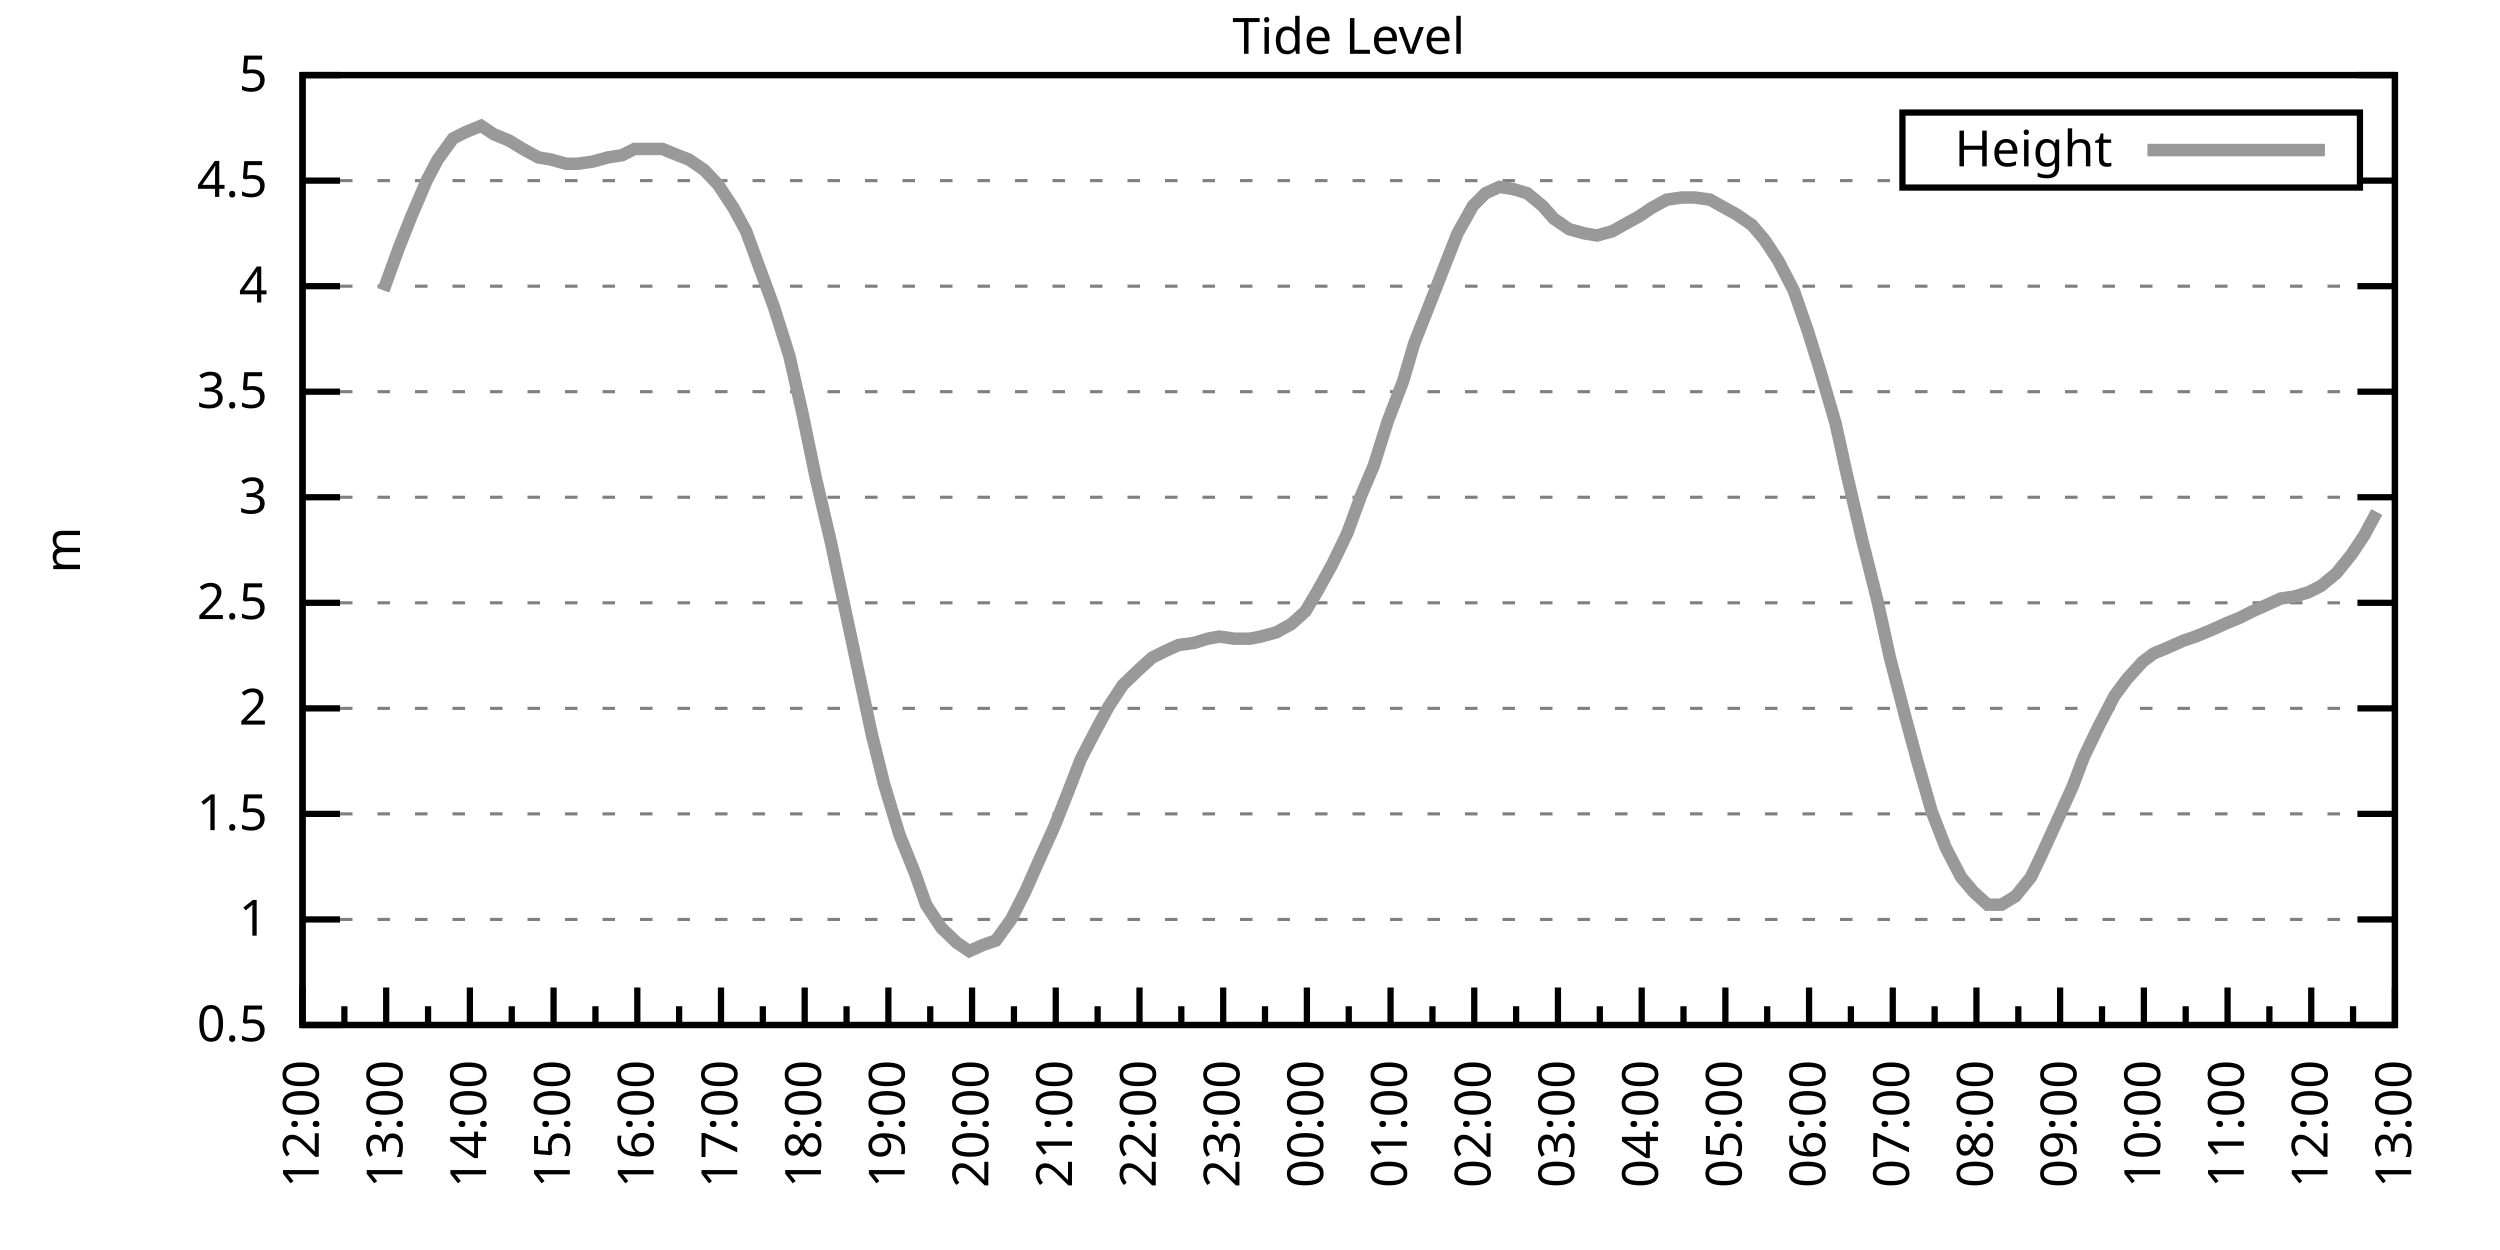
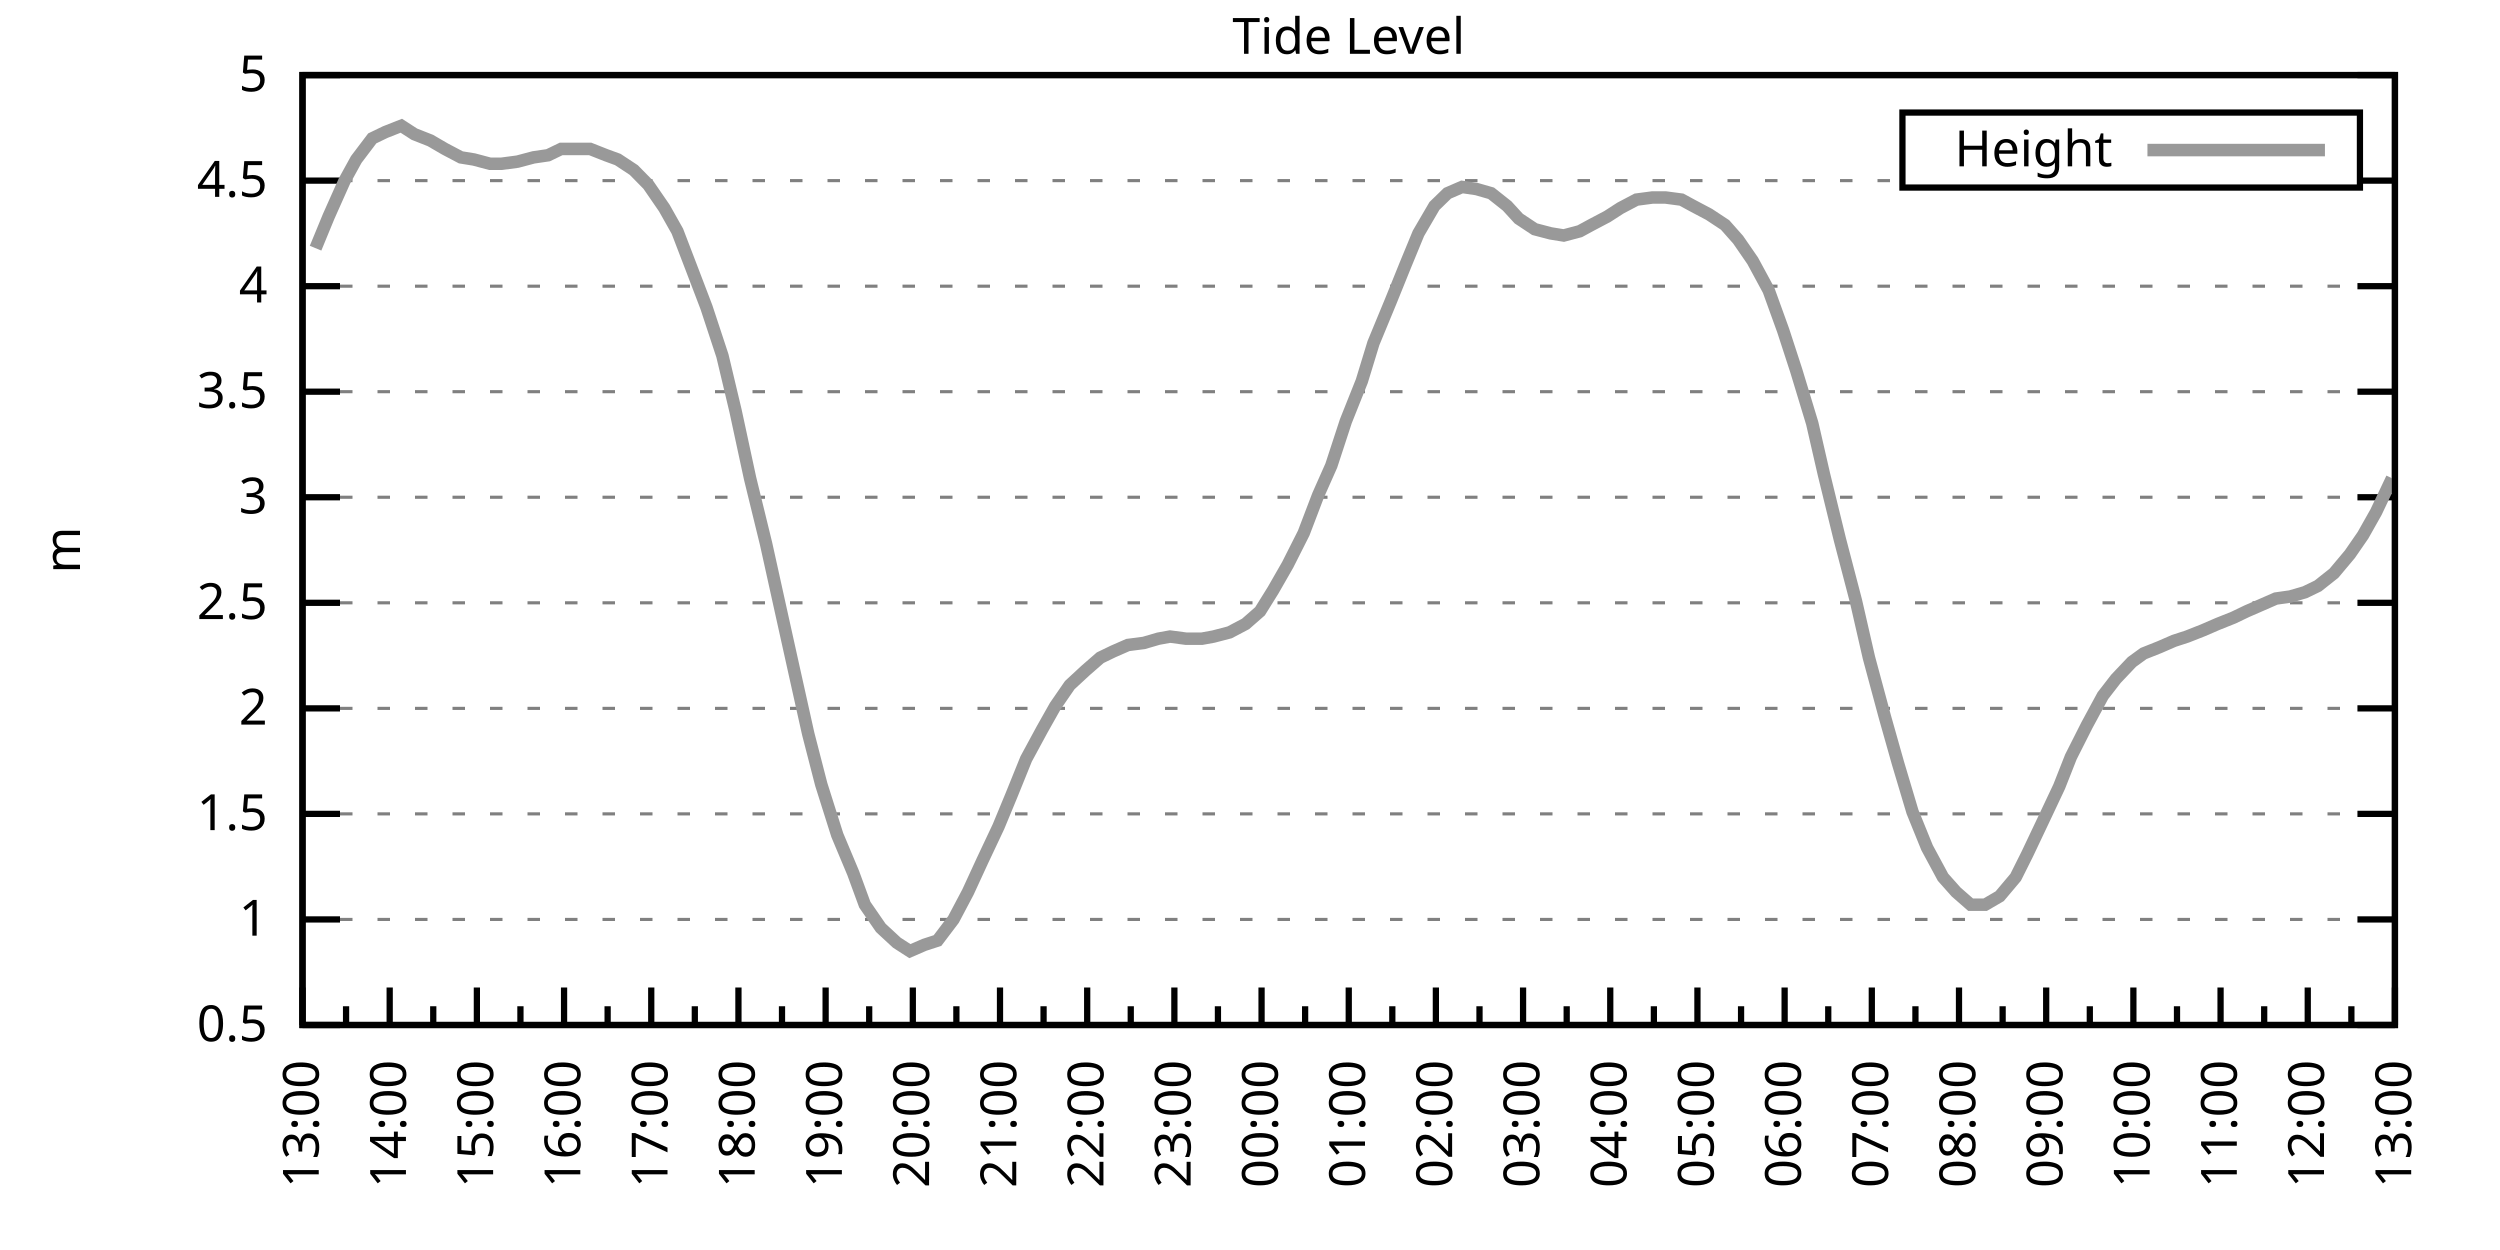
<svg xmlns="http://www.w3.org/2000/svg" xmlns:xlink="http://www.w3.org/1999/xlink" width="400" height="200" viewBox="0 0 400 200">
  <g id="gnuplot_canvas">
    <rect x="0" y="0" width="400" height="200" fill="none" />
    <defs>
      <circle id="gpDot" r="0.5" stroke-width="0.5" stroke="currentColor" />
      <path id="gpPt0" stroke-width="0.333" stroke="currentColor" d="M-1,0 h2 M0,-1 v2" />
      <path id="gpPt1" stroke-width="0.333" stroke="currentColor" d="M-1,-1 L1,1 M1,-1 L-1,1" />
      <path id="gpPt2" stroke-width="0.333" stroke="currentColor" d="M-1,0 L1,0 M0,-1 L0,1 M-1,-1 L1,1 M-1,1 L1,-1" />
      <rect id="gpPt3" stroke-width="0.333" stroke="currentColor" x="-1" y="-1" width="2" height="2" />
      <rect id="gpPt4" stroke-width="0.333" stroke="currentColor" fill="currentColor" x="-1" y="-1" width="2" height="2" />
      <circle id="gpPt5" stroke-width="0.333" stroke="currentColor" cx="0" cy="0" r="1" />
      <use xlink:href="#gpPt5" id="gpPt6" fill="currentColor" stroke="none" />
      <path id="gpPt7" stroke-width="0.333" stroke="currentColor" d="M0,-1.33 L-1.33,0.67 L1.33,0.67 z" />
      <use xlink:href="#gpPt7" id="gpPt8" fill="currentColor" stroke="none" />
      <use xlink:href="#gpPt7" id="gpPt9" stroke="currentColor" transform="rotate(180)" />
      <use xlink:href="#gpPt9" id="gpPt10" fill="currentColor" stroke="none" />
      <use xlink:href="#gpPt3" id="gpPt11" stroke="currentColor" transform="rotate(45)" />
      <use xlink:href="#gpPt11" id="gpPt12" fill="currentColor" stroke="none" />
      <path id="gpPt13" stroke-width="0.333" stroke="currentColor" d="M0,1.330 L1.265,0.411 L0.782,-1.067 L-0.782,-1.076 L-1.265,0.411 z" />
      <use xlink:href="#gpPt13" id="gpPt14" fill="currentColor" stroke="none" />
      <filter id="textbox" filterUnits="objectBoundingBox" x="0" y="0" height="1" width="1">
        <feFlood flood-color="white" flood-opacity="1" result="bgnd" />
        <feComposite in="SourceGraphic" in2="bgnd" operator="atop" />
      </filter>
      <filter id="greybox" filterUnits="objectBoundingBox" x="0" y="0" height="1" width="1">
        <feFlood flood-color="lightgrey" flood-opacity="1" result="grey" />
        <feComposite in="SourceGraphic" in2="grey" operator="atop" />
      </filter>
    </defs>
    <g fill="none" color="white" stroke="currentColor" stroke-width="1.00" stroke-linecap="butt" stroke-linejoin="miter">
</g>
    <g fill="none" color="black" stroke="currentColor" stroke-width="1.00" stroke-linecap="butt" stroke-linejoin="miter">
      <g stroke="none" shape-rendering="crispEdges">
        <polygon fill="rgb(255, 255, 255)" points="48.40,164.00 383.18,164.00 383.18,12.02 48.40,12.02 " />
      </g>
    </g>
    <g fill="none" color="black" stroke="currentColor" stroke-width="1.00" stroke-linecap="butt" stroke-linejoin="miter">
</g>
    <g fill="none" color="black" stroke="black" stroke-width="0.50" stroke-linecap="butt" stroke-linejoin="miter">
</g>
    <g fill="none" color="gray" stroke="currentColor" stroke-width="0.50" stroke-linecap="butt" stroke-linejoin="miter">
      <path stroke="gray" stroke-dasharray="2,4" class="gridline" d="M48.40,164.00 L383.19,164.00  " />
    </g>
    <g fill="none" color="gray" stroke="gray" stroke-width="1.00" stroke-linecap="butt" stroke-linejoin="miter">
</g>
    <g fill="none" color="black" stroke="currentColor" stroke-width="1.00" stroke-linecap="butt" stroke-linejoin="miter">
      <path stroke="black" d="M48.40,164.00 L54.40,164.00 M383.19,164.00 L377.19,164.00  " />
      <g transform="translate(42.80,166.60)" stroke="none" fill="black" font-family="Sans" font-size="8.00" text-anchor="end">
        <text>
          <tspan font-family="Sans"> 0.5</tspan>
        </text>
      </g>
    </g>
    <g fill="none" color="black" stroke="currentColor" stroke-width="1.00" stroke-linecap="butt" stroke-linejoin="miter">
</g>
    <g fill="none" color="black" stroke="black" stroke-width="0.50" stroke-linecap="butt" stroke-linejoin="miter">
</g>
    <g fill="none" color="gray" stroke="currentColor" stroke-width="0.50" stroke-linecap="butt" stroke-linejoin="miter">
      <path stroke="gray" stroke-dasharray="2,4" class="gridline" d="M48.40,147.11 L383.19,147.11  " />
    </g>
    <g fill="none" color="gray" stroke="gray" stroke-width="1.00" stroke-linecap="butt" stroke-linejoin="miter">
</g>
    <g fill="none" color="black" stroke="currentColor" stroke-width="1.00" stroke-linecap="butt" stroke-linejoin="miter">
      <path stroke="black" d="M48.40,147.11 L54.40,147.11 M383.19,147.11 L377.19,147.11  " />
      <g transform="translate(42.80,149.71)" stroke="none" fill="black" font-family="Sans" font-size="8.00" text-anchor="end">
        <text>
          <tspan font-family="Sans"> 1</tspan>
        </text>
      </g>
    </g>
    <g fill="none" color="black" stroke="currentColor" stroke-width="1.00" stroke-linecap="butt" stroke-linejoin="miter">
</g>
    <g fill="none" color="black" stroke="black" stroke-width="0.50" stroke-linecap="butt" stroke-linejoin="miter">
</g>
    <g fill="none" color="gray" stroke="currentColor" stroke-width="0.50" stroke-linecap="butt" stroke-linejoin="miter">
      <path stroke="gray" stroke-dasharray="2,4" class="gridline" d="M48.40,130.22 L383.19,130.22  " />
    </g>
    <g fill="none" color="gray" stroke="gray" stroke-width="1.00" stroke-linecap="butt" stroke-linejoin="miter">
</g>
    <g fill="none" color="black" stroke="currentColor" stroke-width="1.00" stroke-linecap="butt" stroke-linejoin="miter">
      <path stroke="black" d="M48.40,130.22 L54.40,130.22 M383.19,130.22 L377.19,130.22  " />
      <g transform="translate(42.80,132.82)" stroke="none" fill="black" font-family="Sans" font-size="8.00" text-anchor="end">
        <text>
          <tspan font-family="Sans"> 1.5</tspan>
        </text>
      </g>
    </g>
    <g fill="none" color="black" stroke="currentColor" stroke-width="1.00" stroke-linecap="butt" stroke-linejoin="miter">
</g>
    <g fill="none" color="black" stroke="black" stroke-width="0.50" stroke-linecap="butt" stroke-linejoin="miter">
</g>
    <g fill="none" color="gray" stroke="currentColor" stroke-width="0.50" stroke-linecap="butt" stroke-linejoin="miter">
      <path stroke="gray" stroke-dasharray="2,4" class="gridline" d="M48.40,113.34 L383.19,113.34  " />
    </g>
    <g fill="none" color="gray" stroke="gray" stroke-width="1.00" stroke-linecap="butt" stroke-linejoin="miter">
</g>
    <g fill="none" color="black" stroke="currentColor" stroke-width="1.00" stroke-linecap="butt" stroke-linejoin="miter">
      <path stroke="black" d="M48.40,113.34 L54.40,113.34 M383.19,113.34 L377.19,113.34  " />
      <g transform="translate(42.80,115.94)" stroke="none" fill="black" font-family="Sans" font-size="8.00" text-anchor="end">
        <text>
          <tspan font-family="Sans"> 2</tspan>
        </text>
      </g>
    </g>
    <g fill="none" color="black" stroke="currentColor" stroke-width="1.00" stroke-linecap="butt" stroke-linejoin="miter">
</g>
    <g fill="none" color="black" stroke="black" stroke-width="0.50" stroke-linecap="butt" stroke-linejoin="miter">
</g>
    <g fill="none" color="gray" stroke="currentColor" stroke-width="0.50" stroke-linecap="butt" stroke-linejoin="miter">
      <path stroke="gray" stroke-dasharray="2,4" class="gridline" d="M48.40,96.45 L383.19,96.45  " />
    </g>
    <g fill="none" color="gray" stroke="gray" stroke-width="1.00" stroke-linecap="butt" stroke-linejoin="miter">
</g>
    <g fill="none" color="black" stroke="currentColor" stroke-width="1.00" stroke-linecap="butt" stroke-linejoin="miter">
      <path stroke="black" d="M48.40,96.45 L54.40,96.45 M383.19,96.45 L377.19,96.45  " />
      <g transform="translate(42.80,99.05)" stroke="none" fill="black" font-family="Sans" font-size="8.00" text-anchor="end">
        <text>
          <tspan font-family="Sans"> 2.5</tspan>
        </text>
      </g>
    </g>
    <g fill="none" color="black" stroke="currentColor" stroke-width="1.00" stroke-linecap="butt" stroke-linejoin="miter">
</g>
    <g fill="none" color="black" stroke="black" stroke-width="0.50" stroke-linecap="butt" stroke-linejoin="miter">
</g>
    <g fill="none" color="gray" stroke="currentColor" stroke-width="0.50" stroke-linecap="butt" stroke-linejoin="miter">
      <path stroke="gray" stroke-dasharray="2,4" class="gridline" d="M48.40,79.56 L383.19,79.56  " />
    </g>
    <g fill="none" color="gray" stroke="gray" stroke-width="1.00" stroke-linecap="butt" stroke-linejoin="miter">
</g>
    <g fill="none" color="black" stroke="currentColor" stroke-width="1.00" stroke-linecap="butt" stroke-linejoin="miter">
      <path stroke="black" d="M48.40,79.56 L54.40,79.56 M383.19,79.56 L377.19,79.56  " />
      <g transform="translate(42.80,82.16)" stroke="none" fill="black" font-family="Sans" font-size="8.00" text-anchor="end">
        <text>
          <tspan font-family="Sans"> 3</tspan>
        </text>
      </g>
    </g>
    <g fill="none" color="black" stroke="currentColor" stroke-width="1.00" stroke-linecap="butt" stroke-linejoin="miter">
</g>
    <g fill="none" color="black" stroke="black" stroke-width="0.50" stroke-linecap="butt" stroke-linejoin="miter">
</g>
    <g fill="none" color="gray" stroke="currentColor" stroke-width="0.50" stroke-linecap="butt" stroke-linejoin="miter">
      <path stroke="gray" stroke-dasharray="2,4" class="gridline" d="M48.40,62.67 L383.19,62.67  " />
    </g>
    <g fill="none" color="gray" stroke="gray" stroke-width="1.00" stroke-linecap="butt" stroke-linejoin="miter">
</g>
    <g fill="none" color="black" stroke="currentColor" stroke-width="1.00" stroke-linecap="butt" stroke-linejoin="miter">
      <path stroke="black" d="M48.40,62.67 L54.40,62.67 M383.19,62.67 L377.19,62.67  " />
      <g transform="translate(42.80,65.27)" stroke="none" fill="black" font-family="Sans" font-size="8.00" text-anchor="end">
        <text>
          <tspan font-family="Sans"> 3.5</tspan>
        </text>
      </g>
    </g>
    <g fill="none" color="black" stroke="currentColor" stroke-width="1.00" stroke-linecap="butt" stroke-linejoin="miter">
</g>
    <g fill="none" color="black" stroke="black" stroke-width="0.50" stroke-linecap="butt" stroke-linejoin="miter">
</g>
    <g fill="none" color="gray" stroke="currentColor" stroke-width="0.50" stroke-linecap="butt" stroke-linejoin="miter">
      <path stroke="gray" stroke-dasharray="2,4" class="gridline" d="M48.40,45.79 L383.19,45.79  " />
    </g>
    <g fill="none" color="gray" stroke="gray" stroke-width="1.00" stroke-linecap="butt" stroke-linejoin="miter">
</g>
    <g fill="none" color="black" stroke="currentColor" stroke-width="1.00" stroke-linecap="butt" stroke-linejoin="miter">
      <path stroke="black" d="M48.40,45.79 L54.40,45.79 M383.19,45.79 L377.19,45.79  " />
      <g transform="translate(42.80,48.39)" stroke="none" fill="black" font-family="Sans" font-size="8.00" text-anchor="end">
        <text>
          <tspan font-family="Sans"> 4</tspan>
        </text>
      </g>
    </g>
    <g fill="none" color="black" stroke="currentColor" stroke-width="1.00" stroke-linecap="butt" stroke-linejoin="miter">
</g>
    <g fill="none" color="black" stroke="black" stroke-width="0.50" stroke-linecap="butt" stroke-linejoin="miter">
</g>
    <g fill="none" color="gray" stroke="currentColor" stroke-width="0.50" stroke-linecap="butt" stroke-linejoin="miter">
      <path stroke="gray" stroke-dasharray="2,4" class="gridline" d="M48.40,28.90 L304.39,28.90 M377.59,28.90 L383.19,28.90  " />
    </g>
    <g fill="none" color="gray" stroke="gray" stroke-width="1.00" stroke-linecap="butt" stroke-linejoin="miter">
</g>
    <g fill="none" color="black" stroke="currentColor" stroke-width="1.00" stroke-linecap="butt" stroke-linejoin="miter">
      <path stroke="black" d="M48.40,28.90 L54.40,28.90 M383.19,28.90 L377.19,28.90  " />
      <g transform="translate(42.80,31.50)" stroke="none" fill="black" font-family="Sans" font-size="8.00" text-anchor="end">
        <text>
          <tspan font-family="Sans"> 4.5</tspan>
        </text>
      </g>
    </g>
    <g fill="none" color="black" stroke="currentColor" stroke-width="1.00" stroke-linecap="butt" stroke-linejoin="miter">
</g>
    <g fill="none" color="black" stroke="black" stroke-width="0.50" stroke-linecap="butt" stroke-linejoin="miter">
</g>
    <g fill="none" color="gray" stroke="currentColor" stroke-width="0.50" stroke-linecap="butt" stroke-linejoin="miter">
      <path stroke="gray" stroke-dasharray="2,4" class="gridline" d="M48.40,12.01 L383.19,12.01  " />
    </g>
    <g fill="none" color="gray" stroke="gray" stroke-width="1.00" stroke-linecap="butt" stroke-linejoin="miter">
</g>
    <g fill="none" color="black" stroke="currentColor" stroke-width="1.00" stroke-linecap="butt" stroke-linejoin="miter">
      <path stroke="black" d="M48.40,12.01 L54.40,12.01 M383.19,12.01 L377.19,12.01  " />
      <g transform="translate(42.80,14.61)" stroke="none" fill="black" font-family="Sans" font-size="8.00" text-anchor="end">
        <text>
          <tspan font-family="Sans"> 5</tspan>
        </text>
      </g>
    </g>
    <g fill="none" color="black" stroke="currentColor" stroke-width="1.00" stroke-linecap="butt" stroke-linejoin="miter">
      <path stroke="black" d="M48.40,164.00 L48.40,158.00  " />
      <g transform="translate(51.00,169.60) rotate(270)" stroke="none" fill="black" font-family="Sans" font-size="8.00" text-anchor="end">
        <text>
+           <tspan font-family="Sans">13:00</tspan>
+         </text>
+       </g>
+     </g>
+     <g fill="none" color="black" stroke="currentColor" stroke-width="1.00" stroke-linecap="butt" stroke-linejoin="miter">
+       <path stroke="black" d="M55.37,164.00 L55.37,161.00 M62.35,164.00 L62.35,158.00  " />
+       <g transform="translate(64.95,169.60) rotate(270)" stroke="none" fill="black" font-family="Sans" font-size="8.00" text-anchor="end">
+         <text>
+           <tspan font-family="Sans">14:00</tspan>
+         </text>
+       </g>
+     </g>
+     <g fill="none" color="black" stroke="currentColor" stroke-width="1.00" stroke-linecap="butt" stroke-linejoin="miter">
+       <path stroke="black" d="M69.32,164.00 L69.32,161.00 M76.30,164.00 L76.30,158.00  " />
+       <g transform="translate(78.90,169.60) rotate(270)" stroke="none" fill="black" font-family="Sans" font-size="8.00" text-anchor="end">
+         <text>
+           <tspan font-family="Sans">15:00</tspan>
+         </text>
+       </g>
+     </g>
+     <g fill="none" color="black" stroke="currentColor" stroke-width="1.00" stroke-linecap="butt" stroke-linejoin="miter">
+       <path stroke="black" d="M83.27,164.00 L83.27,161.00 M90.25,164.00 L90.25,158.00  " />
+       <g transform="translate(92.85,169.60) rotate(270)" stroke="none" fill="black" font-family="Sans" font-size="8.00" text-anchor="end">
+         <text>
+           <tspan font-family="Sans">16:00</tspan>
+         </text>
+       </g>
+     </g>
+     <g fill="none" color="black" stroke="currentColor" stroke-width="1.00" stroke-linecap="butt" stroke-linejoin="miter">
+       <path stroke="black" d="M97.22,164.00 L97.22,161.00 M104.20,164.00 L104.20,158.00  " />
+       <g transform="translate(106.80,169.60) rotate(270)" stroke="none" fill="black" font-family="Sans" font-size="8.00" text-anchor="end">
+         <text>
+           <tspan font-family="Sans">17:00</tspan>
+         </text>
+       </g>
+     </g>
+     <g fill="none" color="black" stroke="currentColor" stroke-width="1.00" stroke-linecap="butt" stroke-linejoin="miter">
+       <path stroke="black" d="M111.17,164.00 L111.17,161.00 M118.15,164.00 L118.15,158.00  " />
+       <g transform="translate(120.75,169.60) rotate(270)" stroke="none" fill="black" font-family="Sans" font-size="8.00" text-anchor="end">
+         <text>
+           <tspan font-family="Sans">18:00</tspan>
+         </text>
+       </g>
+     </g>
+     <g fill="none" color="black" stroke="currentColor" stroke-width="1.00" stroke-linecap="butt" stroke-linejoin="miter">
+       <path stroke="black" d="M125.12,164.00 L125.12,161.00 M132.10,164.00 L132.10,158.00  " />
+       <g transform="translate(134.70,169.60) rotate(270)" stroke="none" fill="black" font-family="Sans" font-size="8.00" text-anchor="end">
+         <text>
+           <tspan font-family="Sans">19:00</tspan>
+         </text>
+       </g>
+     </g>
+     <g fill="none" color="black" stroke="currentColor" stroke-width="1.00" stroke-linecap="butt" stroke-linejoin="miter">
+       <path stroke="black" d="M139.07,164.00 L139.07,161.00 M146.05,164.00 L146.05,158.00  " />
+       <g transform="translate(148.65,169.60) rotate(270)" stroke="none" fill="black" font-family="Sans" font-size="8.00" text-anchor="end">
+         <text>
+           <tspan font-family="Sans">20:00</tspan>
+         </text>
+       </g>
+     </g>
+     <g fill="none" color="black" stroke="currentColor" stroke-width="1.00" stroke-linecap="butt" stroke-linejoin="miter">
+       <path stroke="black" d="M153.02,164.00 L153.02,161.00 M160.00,164.00 L160.00,158.00  " />
+       <g transform="translate(162.60,169.60) rotate(270)" stroke="none" fill="black" font-family="Sans" font-size="8.00" text-anchor="end">
+         <text>
+           <tspan font-family="Sans">21:00</tspan>
+         </text>
+       </g>
+     </g>
+     <g fill="none" color="black" stroke="currentColor" stroke-width="1.00" stroke-linecap="butt" stroke-linejoin="miter">
+       <path stroke="black" d="M166.97,164.00 L166.97,161.00 M173.95,164.00 L173.95,158.00  " />
+       <g transform="translate(176.55,169.60) rotate(270)" stroke="none" fill="black" font-family="Sans" font-size="8.00" text-anchor="end">
+         <text>
+           <tspan font-family="Sans">22:00</tspan>
+         </text>
+       </g>
+     </g>
+     <g fill="none" color="black" stroke="currentColor" stroke-width="1.00" stroke-linecap="butt" stroke-linejoin="miter">
+       <path stroke="black" d="M180.92,164.00 L180.92,161.00 M187.90,164.00 L187.90,158.00  " />
+       <g transform="translate(190.50,169.60) rotate(270)" stroke="none" fill="black" font-family="Sans" font-size="8.00" text-anchor="end">
+         <text>
+           <tspan font-family="Sans">23:00</tspan>
+         </text>
+       </g>
+     </g>
+     <g fill="none" color="black" stroke="currentColor" stroke-width="1.00" stroke-linecap="butt" stroke-linejoin="miter">
+       <path stroke="black" d="M194.87,164.00 L194.87,161.00 M201.85,164.00 L201.85,158.00  " />
+       <g transform="translate(204.45,169.60) rotate(270)" stroke="none" fill="black" font-family="Sans" font-size="8.00" text-anchor="end">
+         <text>
+           <tspan font-family="Sans">00:00</tspan>
+         </text>
+       </g>
+     </g>
+     <g fill="none" color="black" stroke="currentColor" stroke-width="1.00" stroke-linecap="butt" stroke-linejoin="miter">
+       <path stroke="black" d="M208.82,164.00 L208.82,161.00 M215.80,164.00 L215.80,158.00  " />
+       <g transform="translate(218.40,169.60) rotate(270)" stroke="none" fill="black" font-family="Sans" font-size="8.00" text-anchor="end">
+         <text>
+           <tspan font-family="Sans">01:00</tspan>
+         </text>
+       </g>
+     </g>
+     <g fill="none" color="black" stroke="currentColor" stroke-width="1.00" stroke-linecap="butt" stroke-linejoin="miter">
+       <path stroke="black" d="M222.77,164.00 L222.77,161.00 M229.74,164.00 L229.74,158.00  " />
+       <g transform="translate(232.34,169.60) rotate(270)" stroke="none" fill="black" font-family="Sans" font-size="8.00" text-anchor="end">
+         <text>
+           <tspan font-family="Sans">02:00</tspan>
+         </text>
+       </g>
+     </g>
+     <g fill="none" color="black" stroke="currentColor" stroke-width="1.00" stroke-linecap="butt" stroke-linejoin="miter">
+       <path stroke="black" d="M236.72,164.00 L236.72,161.00 M243.69,164.00 L243.69,158.00  " />
+       <g transform="translate(246.29,169.60) rotate(270)" stroke="none" fill="black" font-family="Sans" font-size="8.00" text-anchor="end">
+         <text>
+           <tspan font-family="Sans">03:00</tspan>
+         </text>
+       </g>
+     </g>
+     <g fill="none" color="black" stroke="currentColor" stroke-width="1.00" stroke-linecap="butt" stroke-linejoin="miter">
+       <path stroke="black" d="M250.67,164.00 L250.67,161.00 M257.64,164.00 L257.64,158.00  " />
+       <g transform="translate(260.24,169.60) rotate(270)" stroke="none" fill="black" font-family="Sans" font-size="8.00" text-anchor="end">
+         <text>
+           <tspan font-family="Sans">04:00</tspan>
+         </text>
+       </g>
+     </g>
+     <g fill="none" color="black" stroke="currentColor" stroke-width="1.00" stroke-linecap="butt" stroke-linejoin="miter">
+       <path stroke="black" d="M264.62,164.00 L264.62,161.00 M271.59,164.00 L271.59,158.00  " />
+       <g transform="translate(274.19,169.60) rotate(270)" stroke="none" fill="black" font-family="Sans" font-size="8.00" text-anchor="end">
+         <text>
+           <tspan font-family="Sans">05:00</tspan>
+         </text>
+       </g>
+     </g>
+     <g fill="none" color="black" stroke="currentColor" stroke-width="1.00" stroke-linecap="butt" stroke-linejoin="miter">
+       <path stroke="black" d="M278.57,164.00 L278.57,161.00 M285.54,164.00 L285.54,158.00  " />
+       <g transform="translate(288.14,169.60) rotate(270)" stroke="none" fill="black" font-family="Sans" font-size="8.00" text-anchor="end">
+         <text>
+           <tspan font-family="Sans">06:00</tspan>
+         </text>
+       </g>
+     </g>
+     <g fill="none" color="black" stroke="currentColor" stroke-width="1.00" stroke-linecap="butt" stroke-linejoin="miter">
+       <path stroke="black" d="M292.52,164.00 L292.52,161.00 M299.49,164.00 L299.49,158.00  " />
+       <g transform="translate(302.09,169.60) rotate(270)" stroke="none" fill="black" font-family="Sans" font-size="8.00" text-anchor="end">
+         <text>
+           <tspan font-family="Sans">07:00</tspan>
+         </text>
+       </g>
+     </g>
+     <g fill="none" color="black" stroke="currentColor" stroke-width="1.00" stroke-linecap="butt" stroke-linejoin="miter">
+       <path stroke="black" d="M306.47,164.00 L306.47,161.00 M313.44,164.00 L313.44,158.00  " />
+       <g transform="translate(316.04,169.60) rotate(270)" stroke="none" fill="black" font-family="Sans" font-size="8.00" text-anchor="end">
+         <text>
+           <tspan font-family="Sans">08:00</tspan>
+         </text>
+       </g>
+     </g>
+     <g fill="none" color="black" stroke="currentColor" stroke-width="1.00" stroke-linecap="butt" stroke-linejoin="miter">
+       <path stroke="black" d="M320.42,164.00 L320.42,161.00 M327.39,164.00 L327.39,158.00  " />
+       <g transform="translate(329.99,169.60) rotate(270)" stroke="none" fill="black" font-family="Sans" font-size="8.00" text-anchor="end">
+         <text>
+           <tspan font-family="Sans">09:00</tspan>
+         </text>
+       </g>
+     </g>
+     <g fill="none" color="black" stroke="currentColor" stroke-width="1.00" stroke-linecap="butt" stroke-linejoin="miter">
+       <path stroke="black" d="M334.37,164.00 L334.37,161.00 M341.34,164.00 L341.34,158.00  " />
+       <g transform="translate(343.94,169.60) rotate(270)" stroke="none" fill="black" font-family="Sans" font-size="8.00" text-anchor="end">
+         <text>
+           <tspan font-family="Sans">10:00</tspan>
+         </text>
+       </g>
+     </g>
+     <g fill="none" color="black" stroke="currentColor" stroke-width="1.00" stroke-linecap="butt" stroke-linejoin="miter">
+       <path stroke="black" d="M348.32,164.00 L348.32,161.00 M355.29,164.00 L355.29,158.00  " />
+       <g transform="translate(357.89,169.60) rotate(270)" stroke="none" fill="black" font-family="Sans" font-size="8.00" text-anchor="end">
+         <text>
+           <tspan font-family="Sans">11:00</tspan>
+         </text>
+       </g>
+     </g>
+     <g fill="none" color="black" stroke="currentColor" stroke-width="1.00" stroke-linecap="butt" stroke-linejoin="miter">
+       <path stroke="black" d="M362.27,164.00 L362.27,161.00 M369.24,164.00 L369.24,158.00  " />
+       <g transform="translate(371.84,169.60) rotate(270)" stroke="none" fill="black" font-family="Sans" font-size="8.00" text-anchor="end">
+         <text>
          <tspan font-family="Sans">12:00</tspan>
        </text>
      </g>
    </g>
    <g fill="none" color="black" stroke="currentColor" stroke-width="1.00" stroke-linecap="butt" stroke-linejoin="miter">
-       <path stroke="black" d="M55.10,164.00 L55.10,161.00 M61.79,164.00 L61.79,158.00  " />
-       <g transform="translate(64.39,169.60) rotate(270)" stroke="none" fill="black" font-family="Sans" font-size="8.00" text-anchor="end">
-         <text>
-           <tspan font-family="Sans">13:00</tspan>
-         </text>
-       </g>
-     </g>
-     <g fill="none" color="black" stroke="currentColor" stroke-width="1.00" stroke-linecap="butt" stroke-linejoin="miter">
-       <path stroke="black" d="M68.49,164.00 L68.49,161.00 M75.18,164.00 L75.18,158.00  " />
-       <g transform="translate(77.78,169.60) rotate(270)" stroke="none" fill="black" font-family="Sans" font-size="8.00" text-anchor="end">
-         <text>
-           <tspan font-family="Sans">14:00</tspan>
-         </text>
-       </g>
-     </g>
-     <g fill="none" color="black" stroke="currentColor" stroke-width="1.00" stroke-linecap="butt" stroke-linejoin="miter">
-       <path stroke="black" d="M81.88,164.00 L81.88,161.00 M88.57,164.00 L88.57,158.00  " />
-       <g transform="translate(91.17,169.60) rotate(270)" stroke="none" fill="black" font-family="Sans" font-size="8.00" text-anchor="end">
-         <text>
-           <tspan font-family="Sans">15:00</tspan>
-         </text>
-       </g>
-     </g>
-     <g fill="none" color="black" stroke="currentColor" stroke-width="1.00" stroke-linecap="butt" stroke-linejoin="miter">
-       <path stroke="black" d="M95.27,164.00 L95.27,161.00 M101.97,164.00 L101.97,158.00  " />
-       <g transform="translate(104.57,169.60) rotate(270)" stroke="none" fill="black" font-family="Sans" font-size="8.00" text-anchor="end">
-         <text>
-           <tspan font-family="Sans">16:00</tspan>
-         </text>
-       </g>
-     </g>
-     <g fill="none" color="black" stroke="currentColor" stroke-width="1.00" stroke-linecap="butt" stroke-linejoin="miter">
-       <path stroke="black" d="M108.66,164.00 L108.66,161.00 M115.36,164.00 L115.36,158.00  " />
-       <g transform="translate(117.96,169.60) rotate(270)" stroke="none" fill="black" font-family="Sans" font-size="8.00" text-anchor="end">
-         <text>
-           <tspan font-family="Sans">17:00</tspan>
-         </text>
-       </g>
-     </g>
-     <g fill="none" color="black" stroke="currentColor" stroke-width="1.00" stroke-linecap="butt" stroke-linejoin="miter">
-       <path stroke="black" d="M122.05,164.00 L122.05,161.00 M128.75,164.00 L128.75,158.00  " />
-       <g transform="translate(131.35,169.60) rotate(270)" stroke="none" fill="black" font-family="Sans" font-size="8.00" text-anchor="end">
-         <text>
-           <tspan font-family="Sans">18:00</tspan>
-         </text>
-       </g>
-     </g>
-     <g fill="none" color="black" stroke="currentColor" stroke-width="1.00" stroke-linecap="butt" stroke-linejoin="miter">
-       <path stroke="black" d="M135.45,164.00 L135.45,161.00 M142.14,164.00 L142.14,158.00  " />
-       <g transform="translate(144.74,169.60) rotate(270)" stroke="none" fill="black" font-family="Sans" font-size="8.00" text-anchor="end">
-         <text>
-           <tspan font-family="Sans">19:00</tspan>
-         </text>
-       </g>
-     </g>
-     <g fill="none" color="black" stroke="currentColor" stroke-width="1.00" stroke-linecap="butt" stroke-linejoin="miter">
-       <path stroke="black" d="M148.84,164.00 L148.84,161.00 M155.53,164.00 L155.53,158.00  " />
-       <g transform="translate(158.13,169.60) rotate(270)" stroke="none" fill="black" font-family="Sans" font-size="8.00" text-anchor="end">
-         <text>
-           <tspan font-family="Sans">20:00</tspan>
-         </text>
-       </g>
-     </g>
-     <g fill="none" color="black" stroke="currentColor" stroke-width="1.00" stroke-linecap="butt" stroke-linejoin="miter">
-       <path stroke="black" d="M162.23,164.00 L162.23,161.00 M168.92,164.00 L168.92,158.00  " />
-       <g transform="translate(171.52,169.60) rotate(270)" stroke="none" fill="black" font-family="Sans" font-size="8.00" text-anchor="end">
-         <text>
-           <tspan font-family="Sans">21:00</tspan>
-         </text>
-       </g>
-     </g>
-     <g fill="none" color="black" stroke="currentColor" stroke-width="1.00" stroke-linecap="butt" stroke-linejoin="miter">
-       <path stroke="black" d="M175.62,164.00 L175.62,161.00 M182.32,164.00 L182.32,158.00  " />
-       <g transform="translate(184.92,169.60) rotate(270)" stroke="none" fill="black" font-family="Sans" font-size="8.00" text-anchor="end">
-         <text>
-           <tspan font-family="Sans">22:00</tspan>
-         </text>
-       </g>
-     </g>
-     <g fill="none" color="black" stroke="currentColor" stroke-width="1.00" stroke-linecap="butt" stroke-linejoin="miter">
-       <path stroke="black" d="M189.01,164.00 L189.01,161.00 M195.71,164.00 L195.71,158.00  " />
-       <g transform="translate(198.31,169.60) rotate(270)" stroke="none" fill="black" font-family="Sans" font-size="8.00" text-anchor="end">
-         <text>
-           <tspan font-family="Sans">23:00</tspan>
-         </text>
-       </g>
-     </g>
-     <g fill="none" color="black" stroke="currentColor" stroke-width="1.00" stroke-linecap="butt" stroke-linejoin="miter">
-       <path stroke="black" d="M202.40,164.00 L202.40,161.00 M209.10,164.00 L209.10,158.00  " />
-       <g transform="translate(211.70,169.60) rotate(270)" stroke="none" fill="black" font-family="Sans" font-size="8.00" text-anchor="end">
-         <text>
-           <tspan font-family="Sans">00:00</tspan>
-         </text>
-       </g>
-     </g>
-     <g fill="none" color="black" stroke="currentColor" stroke-width="1.00" stroke-linecap="butt" stroke-linejoin="miter">
-       <path stroke="black" d="M215.80,164.00 L215.80,161.00 M222.49,164.00 L222.49,158.00  " />
-       <g transform="translate(225.09,169.60) rotate(270)" stroke="none" fill="black" font-family="Sans" font-size="8.00" text-anchor="end">
-         <text>
-           <tspan font-family="Sans">01:00</tspan>
-         </text>
-       </g>
-     </g>
-     <g fill="none" color="black" stroke="currentColor" stroke-width="1.00" stroke-linecap="butt" stroke-linejoin="miter">
-       <path stroke="black" d="M229.19,164.00 L229.19,161.00 M235.88,164.00 L235.88,158.00  " />
-       <g transform="translate(238.48,169.60) rotate(270)" stroke="none" fill="black" font-family="Sans" font-size="8.00" text-anchor="end">
-         <text>
-           <tspan font-family="Sans">02:00</tspan>
-         </text>
-       </g>
-     </g>
-     <g fill="none" color="black" stroke="currentColor" stroke-width="1.00" stroke-linecap="butt" stroke-linejoin="miter">
-       <path stroke="black" d="M242.58,164.00 L242.58,161.00 M249.27,164.00 L249.27,158.00  " />
-       <g transform="translate(251.87,169.60) rotate(270)" stroke="none" fill="black" font-family="Sans" font-size="8.00" text-anchor="end">
-         <text>
-           <tspan font-family="Sans">03:00</tspan>
-         </text>
-       </g>
-     </g>
-     <g fill="none" color="black" stroke="currentColor" stroke-width="1.00" stroke-linecap="butt" stroke-linejoin="miter">
-       <path stroke="black" d="M255.97,164.00 L255.97,161.00 M262.67,164.00 L262.67,158.00  " />
-       <g transform="translate(265.27,169.60) rotate(270)" stroke="none" fill="black" font-family="Sans" font-size="8.00" text-anchor="end">
-         <text>
-           <tspan font-family="Sans">04:00</tspan>
-         </text>
-       </g>
-     </g>
-     <g fill="none" color="black" stroke="currentColor" stroke-width="1.00" stroke-linecap="butt" stroke-linejoin="miter">
-       <path stroke="black" d="M269.36,164.00 L269.36,161.00 M276.06,164.00 L276.06,158.00  " />
-       <g transform="translate(278.66,169.60) rotate(270)" stroke="none" fill="black" font-family="Sans" font-size="8.00" text-anchor="end">
-         <text>
-           <tspan font-family="Sans">05:00</tspan>
-         </text>
-       </g>
-     </g>
-     <g fill="none" color="black" stroke="currentColor" stroke-width="1.00" stroke-linecap="butt" stroke-linejoin="miter">
-       <path stroke="black" d="M282.75,164.00 L282.75,161.00 M289.45,164.00 L289.45,158.00  " />
-       <g transform="translate(292.05,169.60) rotate(270)" stroke="none" fill="black" font-family="Sans" font-size="8.00" text-anchor="end">
-         <text>
-           <tspan font-family="Sans">06:00</tspan>
-         </text>
-       </g>
-     </g>
-     <g fill="none" color="black" stroke="currentColor" stroke-width="1.00" stroke-linecap="butt" stroke-linejoin="miter">
-       <path stroke="black" d="M296.14,164.00 L296.14,161.00 M302.84,164.00 L302.84,158.00  " />
-       <g transform="translate(305.44,169.60) rotate(270)" stroke="none" fill="black" font-family="Sans" font-size="8.00" text-anchor="end">
-         <text>
-           <tspan font-family="Sans">07:00</tspan>
-         </text>
-       </g>
-     </g>
-     <g fill="none" color="black" stroke="currentColor" stroke-width="1.00" stroke-linecap="butt" stroke-linejoin="miter">
-       <path stroke="black" d="M309.54,164.00 L309.54,161.00 M316.23,164.00 L316.23,158.00  " />
-       <g transform="translate(318.83,169.60) rotate(270)" stroke="none" fill="black" font-family="Sans" font-size="8.00" text-anchor="end">
-         <text>
-           <tspan font-family="Sans">08:00</tspan>
-         </text>
-       </g>
-     </g>
-     <g fill="none" color="black" stroke="currentColor" stroke-width="1.00" stroke-linecap="butt" stroke-linejoin="miter">
-       <path stroke="black" d="M322.93,164.00 L322.93,161.00 M329.62,164.00 L329.62,158.00  " />
-       <g transform="translate(332.22,169.60) rotate(270)" stroke="none" fill="black" font-family="Sans" font-size="8.00" text-anchor="end">
-         <text>
-           <tspan font-family="Sans">09:00</tspan>
-         </text>
-       </g>
-     </g>
-     <g fill="none" color="black" stroke="currentColor" stroke-width="1.00" stroke-linecap="butt" stroke-linejoin="miter">
-       <path stroke="black" d="M336.32,164.00 L336.32,161.00 M343.02,164.00 L343.02,158.00  " />
-       <g transform="translate(345.62,169.60) rotate(270)" stroke="none" fill="black" font-family="Sans" font-size="8.00" text-anchor="end">
-         <text>
-           <tspan font-family="Sans">10:00</tspan>
-         </text>
-       </g>
-     </g>
-     <g fill="none" color="black" stroke="currentColor" stroke-width="1.00" stroke-linecap="butt" stroke-linejoin="miter">
-       <path stroke="black" d="M349.71,164.00 L349.71,161.00 M356.41,164.00 L356.41,158.00  " />
-       <g transform="translate(359.01,169.60) rotate(270)" stroke="none" fill="black" font-family="Sans" font-size="8.00" text-anchor="end">
-         <text>
-           <tspan font-family="Sans">11:00</tspan>
-         </text>
-       </g>
-     </g>
-     <g fill="none" color="black" stroke="currentColor" stroke-width="1.00" stroke-linecap="butt" stroke-linejoin="miter">
-       <path stroke="black" d="M363.10,164.00 L363.10,161.00 M369.80,164.00 L369.80,158.00  " />
-       <g transform="translate(372.40,169.60) rotate(270)" stroke="none" fill="black" font-family="Sans" font-size="8.00" text-anchor="end">
-         <text>
-           <tspan font-family="Sans">12:00</tspan>
-         </text>
-       </g>
-     </g>
-     <g fill="none" color="black" stroke="currentColor" stroke-width="1.00" stroke-linecap="butt" stroke-linejoin="miter">
-       <path stroke="black" d="M376.49,164.00 L376.49,161.00 M383.19,164.00 L383.19,158.00  " />
+       <path stroke="black" d="M376.22,164.00 L376.22,161.00 M383.19,164.00 L383.19,158.00  " />
      <g transform="translate(385.79,169.60) rotate(270)" stroke="none" fill="black" font-family="Sans" font-size="8.00" text-anchor="end">
        <text>
          <tspan font-family="Sans">13:00</tspan>
        </text>
      </g>
    </g>
    <g fill="none" color="black" stroke="currentColor" stroke-width="1.00" stroke-linecap="butt" stroke-linejoin="miter">
</g>
    <g fill="none" color="black" stroke="currentColor" stroke-width="1.00" stroke-linecap="butt" stroke-linejoin="miter">
      <path stroke="black" d="M48.40,12.01 L48.40,164.00 L383.19,164.00 L383.19,12.01 L48.40,12.01 Z  " />
    </g>
    <g fill="none" color="black" stroke="currentColor" stroke-width="1.00" stroke-linecap="butt" stroke-linejoin="miter">
      <g transform="translate(12.80,88.01) rotate(270)" stroke="none" fill="black" font-family="Sans" font-size="8.00" text-anchor="middle">
        <text>
          <tspan font-family="Sans">m</tspan>
        </text>
      </g>
    </g>
    <g fill="none" color="black" stroke="currentColor" stroke-width="1.00" stroke-linecap="butt" stroke-linejoin="miter">
</g>
    <g fill="none" color="black" stroke="currentColor" stroke-width="1.00" stroke-linecap="butt" stroke-linejoin="miter">
      <path stroke="black" d="M304.39,30.01 L304.39,18.01 L377.59,18.01 L377.59,30.01 L304.39,30.01 Z  " />
    </g>
    <g id="Tide_level_plot_1">
      <g fill="none" color="white" stroke="black" stroke-width="2.00" stroke-linecap="butt" stroke-linejoin="miter">
</g>
      <g fill="none" color="black" stroke="currentColor" stroke-width="2.00" stroke-linecap="butt" stroke-linejoin="miter">
        <g transform="translate(337.99,26.61)" stroke="none" fill="black" font-family="Sans" font-size="8.00" text-anchor="end">
          <text>
            <tspan font-family="Sans">Height</tspan>
          </text>
        </g>
      </g>
      <g fill="none" color="black" stroke="currentColor" stroke-width="2.00" stroke-linecap="butt" stroke-linejoin="miter">
-         <path stroke="rgb(153, 153, 153)" d="M343.59,24.01 L371.99,24.01 M61.35,46.46 L63.80,39.71 L65.81,34.64 L68.26,28.90 L70.05,25.52 L72.50,22.14   L74.51,21.13 L76.97,20.12 L78.98,21.47 L81.43,22.48 L83.66,23.83 L86.12,25.18 L88.13,25.52 L90.58,26.20   L92.37,26.20 L94.82,25.86 L97.28,25.18 L99.51,24.84 L101.52,23.83 L103.98,23.83 L105.98,23.83 L108.44,24.84   L110.22,25.52 L112.68,27.21 L114.91,29.57 L117.37,33.29 L119.38,37.00 L121.61,43.08 L123.84,49.16 L126.29,56.93   L128.30,65.71 L130.54,76.52 L132.99,86.99 L135.00,96.45 L137.23,106.92 L139.46,117.39 L141.47,125.50 L143.93,133.60   L146.38,139.68 L148.17,144.75 L150.62,148.46 L153.08,150.83 L155.09,152.18 L157.32,151.17 L159.33,150.49 L161.78,147.11   L164.01,142.72 L166.25,137.66 L168.70,132.25 L170.71,127.18 L172.94,121.44 L175.40,116.71 L177.41,113.00 L179.64,109.62   L182.09,107.26 L184.32,105.23 L186.33,104.22 L188.57,103.20 L191.02,102.87 L193.25,102.19 L195.04,101.85 L197.49,102.19   L199.95,102.19 L201.73,101.85 L204.19,101.18 L206.64,99.83 L208.88,97.80 L210.88,94.42 L213.12,90.37 L215.57,85.30   L217.80,79.22 L219.81,74.49 L222.04,67.40 L224.50,60.98 L226.29,54.90 L228.96,48.15 L231.20,42.41 L233.20,37.34   L235.66,32.95 L237.67,30.92 L239.90,29.91 L242.13,30.25 L244.36,30.92 L246.82,32.95 L248.60,34.98 L251.06,36.67   L253.51,37.34 L255.52,37.68 L257.98,37.00 L259.76,35.99 L262.22,34.64 L264.23,33.29 L266.68,31.94 L269.14,31.60   L271.15,31.60 L273.60,31.94 L275.39,32.95 L277.84,34.30 L280.30,35.99 L282.31,38.35 L284.54,41.73 L286.99,46.46   L289.23,52.88 L291.23,59.30 L293.69,67.74 L295.48,75.85 L297.93,86.32 L300.39,96.11 L302.39,105.23 L304.85,114.69   L306.86,122.12 L309.09,129.89 L311.32,135.63 L313.78,140.36 L315.79,142.72 L318.02,144.75 L320.25,144.75 L322.48,143.40   L324.94,140.36 L326.72,136.64 L329.18,131.24 L331.63,125.83 L333.42,121.11 L335.87,116.04 L338.33,111.31 L340.34,108.61   L342.79,105.91 L344.58,104.56 L347.03,103.54 L349.26,102.53 L351.27,101.85 L353.73,100.84 L355.96,99.83 L358.42,98.81   L360.42,97.80 L362.66,96.79 L364.89,95.77 L367.12,95.44 L369.35,94.76 L371.36,93.75 L373.82,91.72 L376.27,88.68   L378.28,85.64 L380.29,81.93  " />
+         <path stroke="rgb(153, 153, 153)" d="M343.59,24.01 L371.99,24.01 M50.49,39.71 L52.58,34.64 L55.14,28.90 L57.00,25.52 L59.56,22.14 L61.65,21.13   L64.21,20.12 L66.30,21.47 L68.86,22.48 L71.18,23.83 L73.74,25.18 L75.83,25.52 L78.39,26.20 L80.25,26.20   L82.81,25.86 L85.37,25.18 L87.69,24.84 L89.78,23.83 L92.34,23.83 L94.43,23.83 L96.99,24.84 L98.85,25.52   L101.41,27.21 L103.73,29.57 L106.29,33.29 L108.38,37.00 L110.71,43.08 L113.03,49.16 L115.59,56.93 L117.68,65.71   L120.01,76.52 L122.57,86.99 L124.66,96.45 L126.98,106.92 L129.31,117.39 L131.40,125.50 L133.96,133.60 L136.51,139.68   L138.37,144.75 L140.93,148.46 L143.49,150.83 L145.58,152.18 L147.91,151.17 L150.00,150.49 L152.56,147.11 L154.88,142.72   L157.21,137.66 L159.76,132.25 L161.86,127.18 L164.18,121.44 L166.74,116.71 L168.83,113.00 L171.16,109.62 L173.71,107.26   L176.04,105.23 L178.13,104.22 L180.46,103.20 L183.01,102.87 L185.34,102.19 L187.20,101.85 L189.76,102.19 L192.31,102.19   L194.17,101.85 L196.73,101.18 L199.29,99.83 L201.61,97.80 L203.71,94.42 L206.03,90.37 L208.59,85.30 L210.91,79.22   L213.01,74.49 L215.33,67.40 L217.89,60.98 L219.75,54.90 L222.54,48.15 L224.86,42.41 L226.95,37.34 L229.51,32.95   L231.60,30.92 L233.93,29.91 L236.25,30.25 L238.58,30.92 L241.14,32.95 L243.00,34.98 L245.55,36.67 L248.11,37.34   L250.20,37.68 L252.76,37.00 L254.62,35.99 L257.18,34.64 L259.27,33.29 L261.83,31.94 L264.39,31.60 L266.48,31.60   L269.04,31.94 L270.90,32.95 L273.45,34.30 L276.01,35.99 L278.10,38.35 L280.43,41.73 L282.99,46.46 L285.31,52.88   L287.40,59.30 L289.96,67.74 L291.82,75.85 L294.38,86.32 L296.94,96.11 L299.03,105.23 L301.58,114.69 L303.68,122.12   L306.00,129.89 L308.33,135.63 L310.88,140.36 L312.98,142.72 L315.30,144.75 L317.63,144.75 L319.95,143.40 L322.51,140.36   L324.37,136.64 L326.93,131.24 L329.48,125.83 L331.34,121.11 L333.90,116.04 L336.46,111.31 L338.55,108.61 L341.11,105.91   L342.97,104.56 L345.53,103.54 L347.85,102.53 L349.94,101.85 L352.50,100.84 L354.83,99.83 L357.38,98.81 L359.48,97.80   L361.80,96.79 L364.13,95.77 L366.45,95.44 L368.78,94.76 L370.87,93.75 L373.43,91.72 L375.98,88.68 L378.08,85.64   L380.17,81.93 L382.73,76.52  " />
      </g>
    </g>
    <g fill="none" color="black" stroke="currentColor" stroke-width="2.00" stroke-linecap="butt" stroke-linejoin="miter">
</g>
    <g fill="none" color="black" stroke="black" stroke-width="1.00" stroke-linecap="butt" stroke-linejoin="miter">
</g>
    <g fill="none" color="black" stroke="currentColor" stroke-width="1.00" stroke-linecap="butt" stroke-linejoin="miter">
      <path stroke="black" d="M48.40,12.01 L48.40,164.00 L383.19,164.00 L383.19,12.01 L48.40,12.01 Z  " />
    </g>
    <g fill="none" color="black" stroke="currentColor" stroke-width="1.00" stroke-linecap="butt" stroke-linejoin="miter">
      <g transform="translate(215.79,8.61)" stroke="none" fill="black" font-family="Sans" font-size="8.00" text-anchor="middle">
        <text>
          <tspan font-family="Sans">Tide Level</tspan>
        </text>
      </g>
    </g>
    <g fill="none" color="black" stroke="currentColor" stroke-width="1.00" stroke-linecap="butt" stroke-linejoin="miter">
</g>
  </g>
</svg>
